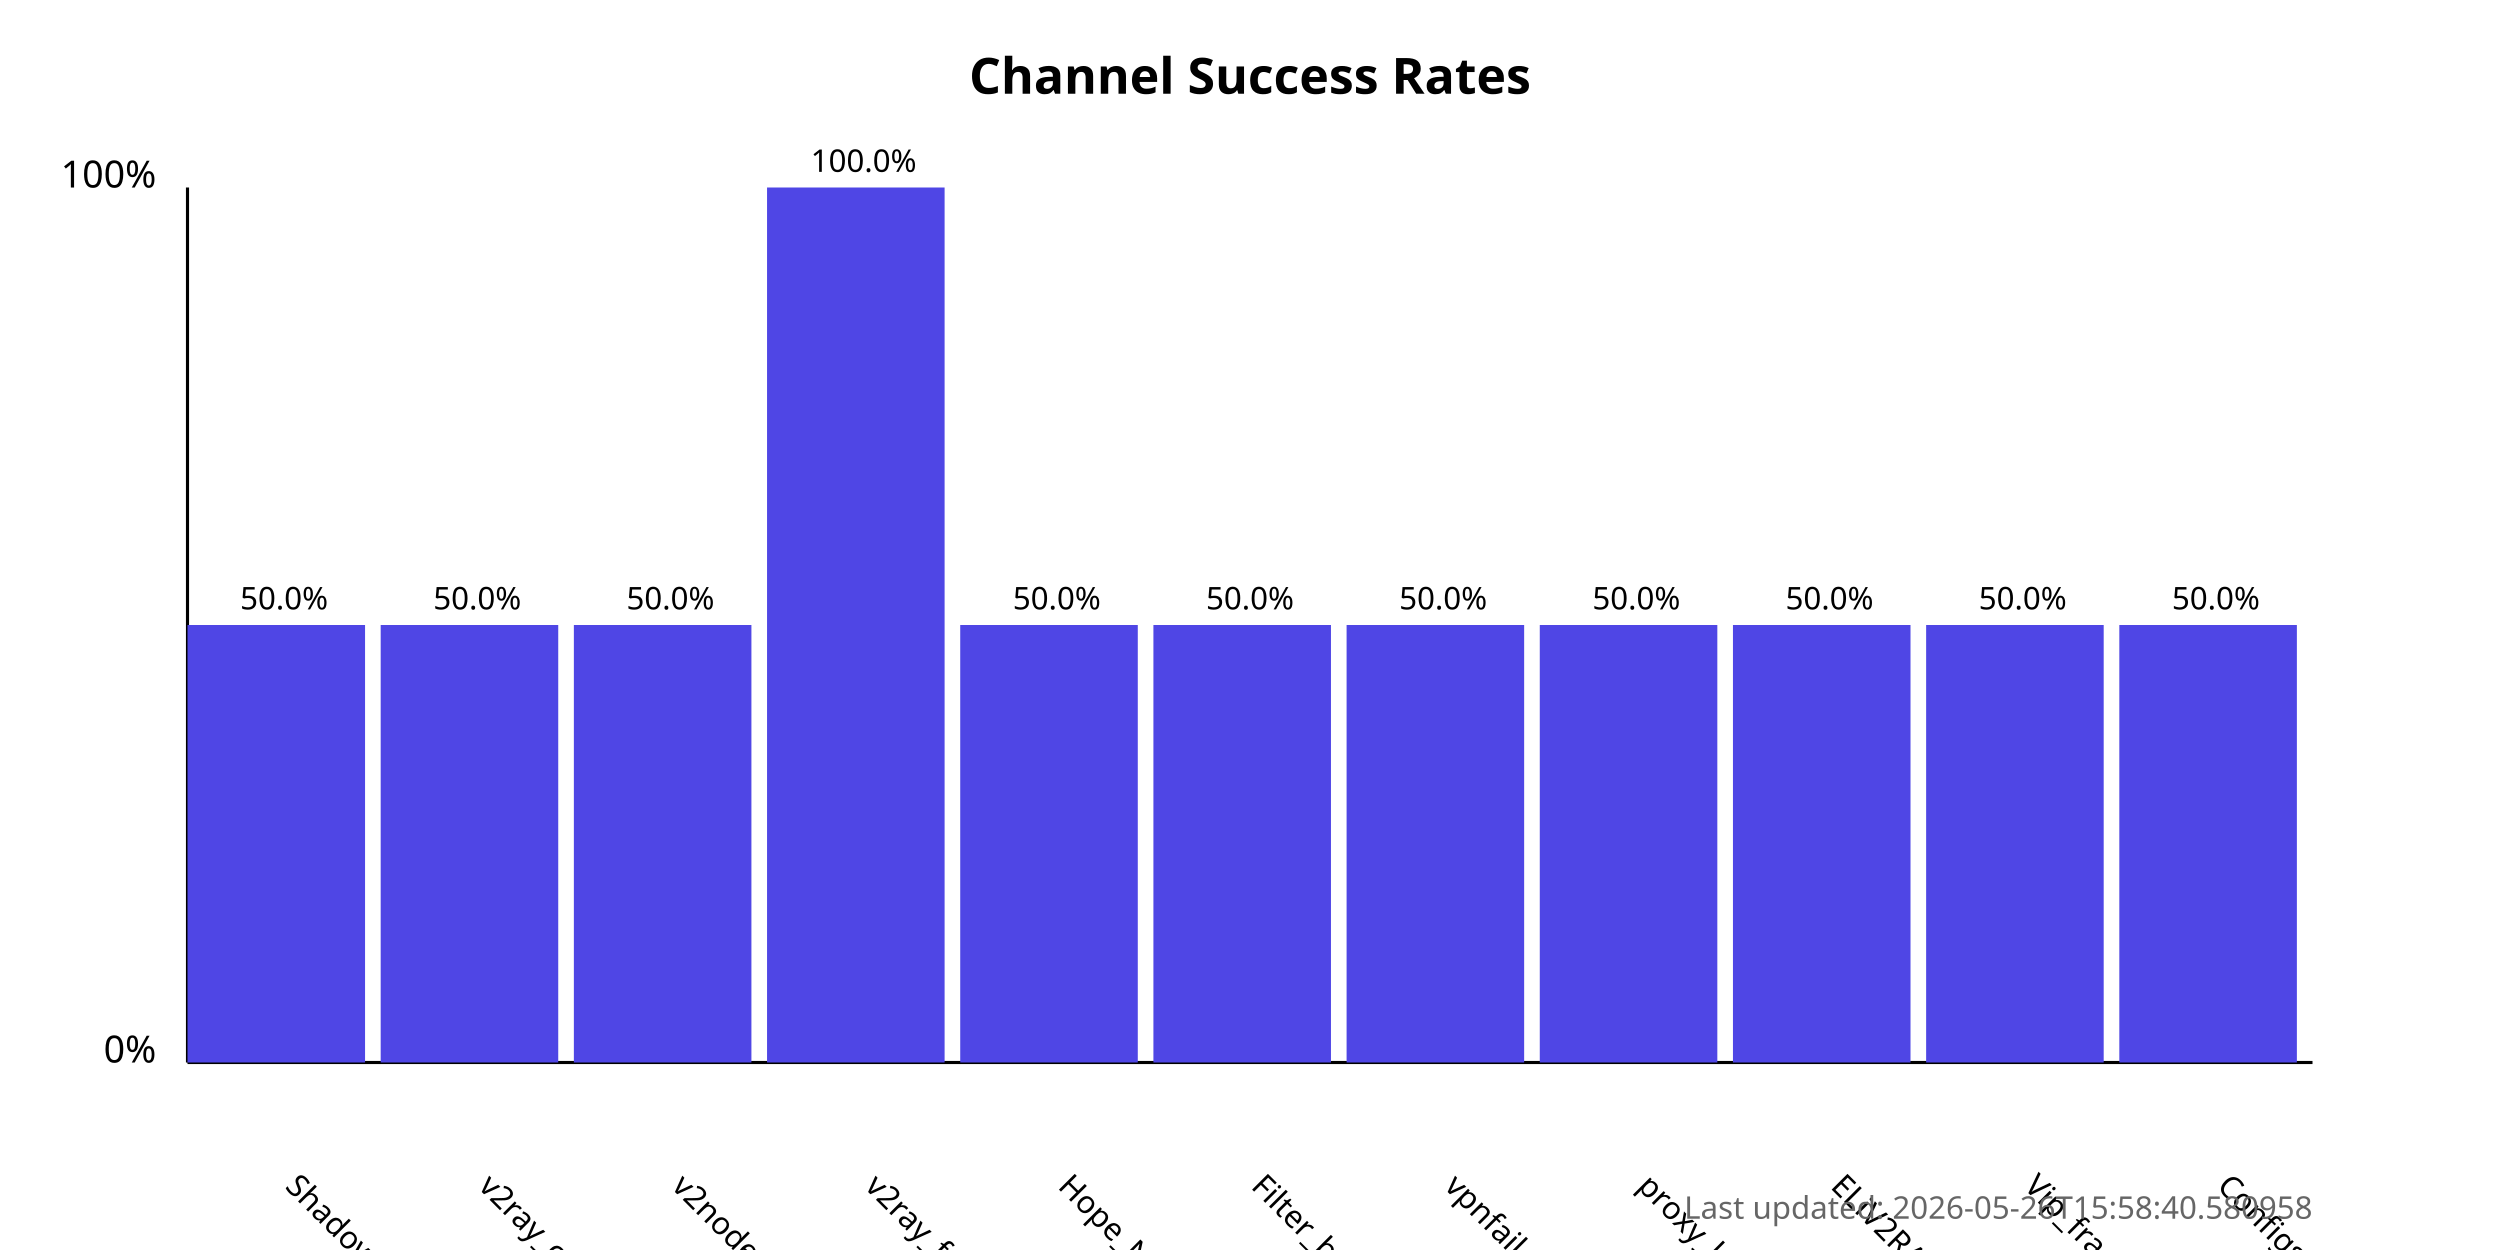
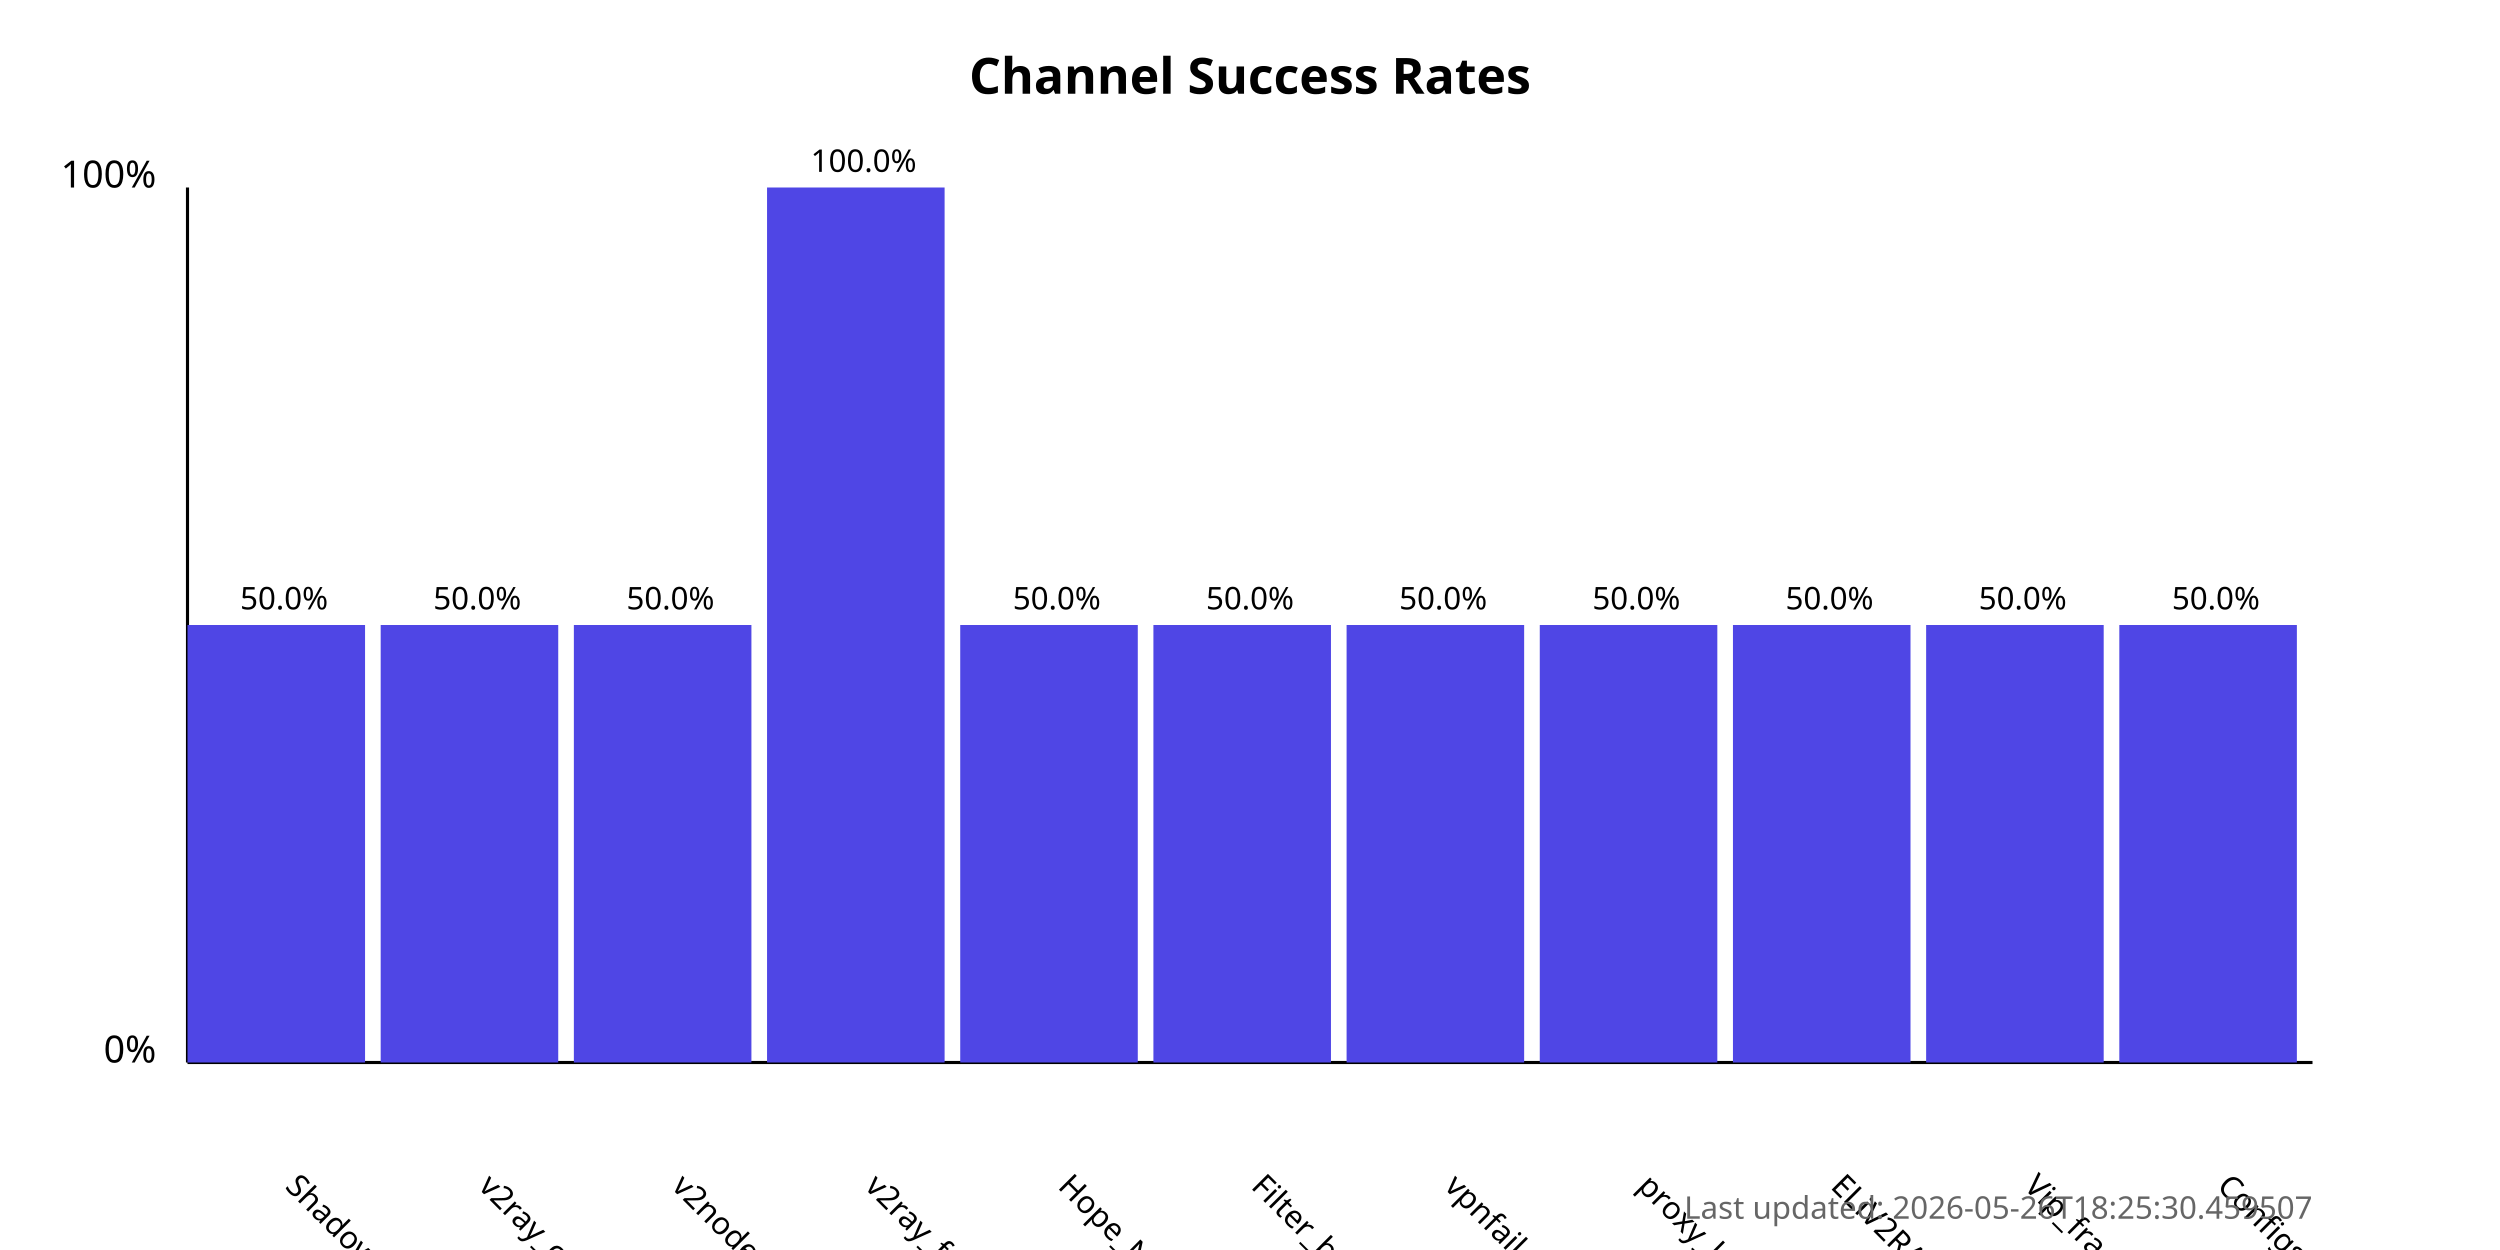
<svg xmlns="http://www.w3.org/2000/svg" width="800" height="400">
  <style>
            .chart-title { font: bold 16px sans-serif; }
            .axis-label { font: 12px sans-serif; }
            .tick-label { font: 10px sans-serif; }
            .bar { fill: #4f46e5; }
            .bar:hover { fill: #6366f1; }
            .timestamp { font: 10px sans-serif; fill: #666; }
        </style>
  <text x="400.0" y="30" text-anchor="middle" class="chart-title">
            Channel Success Rates
        </text>
  <line x1="60" y1="340" x2="60" y2="60" stroke="black" stroke-width="1" />
  <line x1="60" y1="340" x2="740" y2="340" stroke="black" stroke-width="1" />
  <text x="50" y="340" text-anchor="end" class="axis-label">0%</text>
  <text x="50" y="60" text-anchor="end" class="axis-label">100%</text>
  <g>
    <rect x="60" y="200.0" width="56.818" height="140.0" class="bar" />
    <text x="90.909" y="380" transform="rotate(45, 90.90909, 380)" text-anchor="start" class="tick-label">
                ShadowProxy66
            </text>
    <text x="90.909" y="195.0" text-anchor="middle" class="tick-label">
                50.0%
            </text>
  </g>
  <g>
    <rect x="121.818" y="200.0" width="56.818" height="140.0" class="bar" />
    <text x="152.727" y="380" transform="rotate(45, 152.7273, 380)" text-anchor="start" class="tick-label">
                v2ray_configs_pool
            </text>
    <text x="152.727" y="195.0" text-anchor="middle" class="tick-label">
                50.0%
            </text>
  </g>
  <g>
    <rect x="183.636" y="200.0" width="56.818" height="140.0" class="bar" />
    <text x="214.545" y="380" transform="rotate(45, 214.5455, 380)" text-anchor="start" class="tick-label">
                v2nodes
            </text>
    <text x="214.545" y="195.0" text-anchor="middle" class="tick-label">
                50.0%
            </text>
  </g>
  <g>
    <rect x="245.455" y="60.0" width="56.818" height="280.0" class="bar" />
    <text x="276.364" y="380" transform="rotate(45, 276.3636, 380)" text-anchor="start" class="tick-label">
                v2ray_free_conf
            </text>
    <text x="276.364" y="55.0" text-anchor="middle" class="tick-label">
                100.0%
            </text>
  </g>
  <g>
    <rect x="307.273" y="200.0" width="56.818" height="140.0" class="bar" />
    <text x="338.182" y="380" transform="rotate(45, 338.1818, 380)" text-anchor="start" class="tick-label">
                Hope_Net
            </text>
    <text x="338.182" y="195.0" text-anchor="middle" class="tick-label">
                50.0%
            </text>
  </g>
  <g>
    <rect x="369.091" y="200.0" width="56.818" height="140.0" class="bar" />
    <text x="400.0" y="380" transform="rotate(45, 400.0, 380)" text-anchor="start" class="tick-label">
                Filter_breaker
            </text>
    <text x="400.0" y="195.0" text-anchor="middle" class="tick-label">
                50.0%
            </text>
  </g>
  <g>
    <rect x="430.909" y="200.0" width="56.818" height="140.0" class="bar" />
    <text x="461.818" y="380" transform="rotate(45, 461.8182, 380)" text-anchor="start" class="tick-label">
                vpnfail_vless
            </text>
    <text x="461.818" y="195.0" text-anchor="middle" class="tick-label">
                50.0%
            </text>
  </g>
  <g>
    <rect x="492.727" y="200.0" width="56.818" height="140.0" class="bar" />
    <text x="523.636" y="380" transform="rotate(45, 523.6364, 380)" text-anchor="start" class="tick-label">
                proxy_kafee
            </text>
    <text x="523.636" y="195.0" text-anchor="middle" class="tick-label">
                50.0%
            </text>
  </g>
  <g>
    <rect x="554.545" y="200.0" width="56.818" height="140.0" class="bar" />
    <text x="585.455" y="380" transform="rotate(45, 585.4545, 380)" text-anchor="start" class="tick-label">
                ELiV2RAY
            </text>
    <text x="585.455" y="195.0" text-anchor="middle" class="tick-label">
                50.0%
            </text>
  </g>
  <g>
    <rect x="616.364" y="200.0" width="56.818" height="140.0" class="bar" />
    <text x="647.273" y="380" transform="rotate(45, 647.2727, 380)" text-anchor="start" class="tick-label">
                Vip_fragment_v2ray
            </text>
    <text x="647.273" y="195.0" text-anchor="middle" class="tick-label">
                50.0%
            </text>
  </g>
  <g>
    <rect x="678.182" y="200.0" width="56.818" height="140.0" class="bar" />
    <text x="709.091" y="380" transform="rotate(45, 709.0909, 380)" text-anchor="start" class="tick-label">
                ConfigsHubPlus
            </text>
    <text x="709.091" y="195.0" text-anchor="middle" class="tick-label">
                50.0%
            </text>
  </g>
  <text x="740" y="390" text-anchor="end" class="timestamp">
-             Last updated: 2026-05-26T15:58:40.580958
+             Last updated: 2026-05-26T18:25:30.459507
        </text>
</svg>
